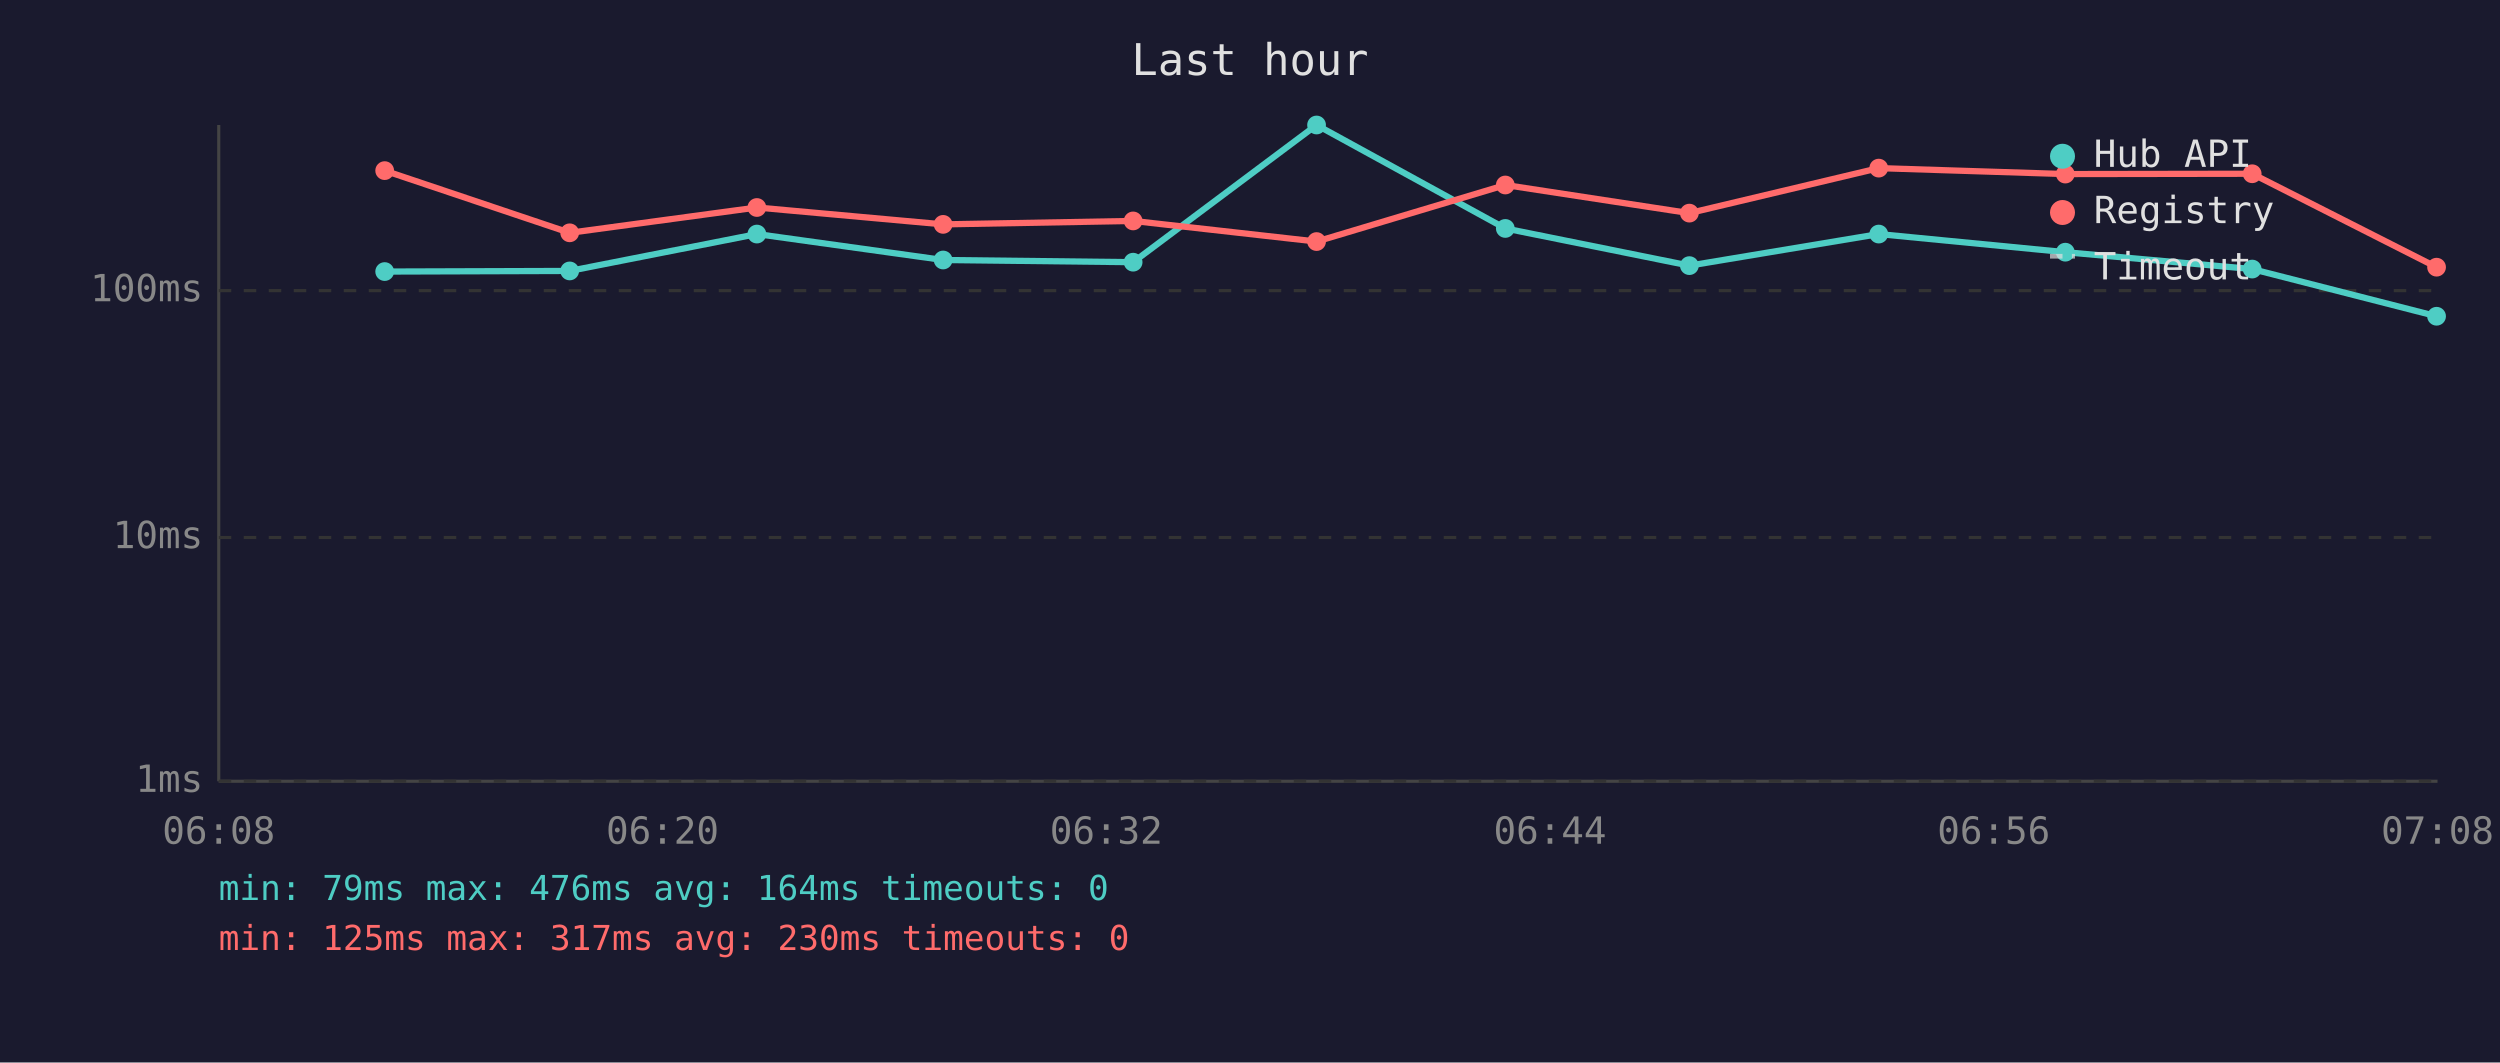
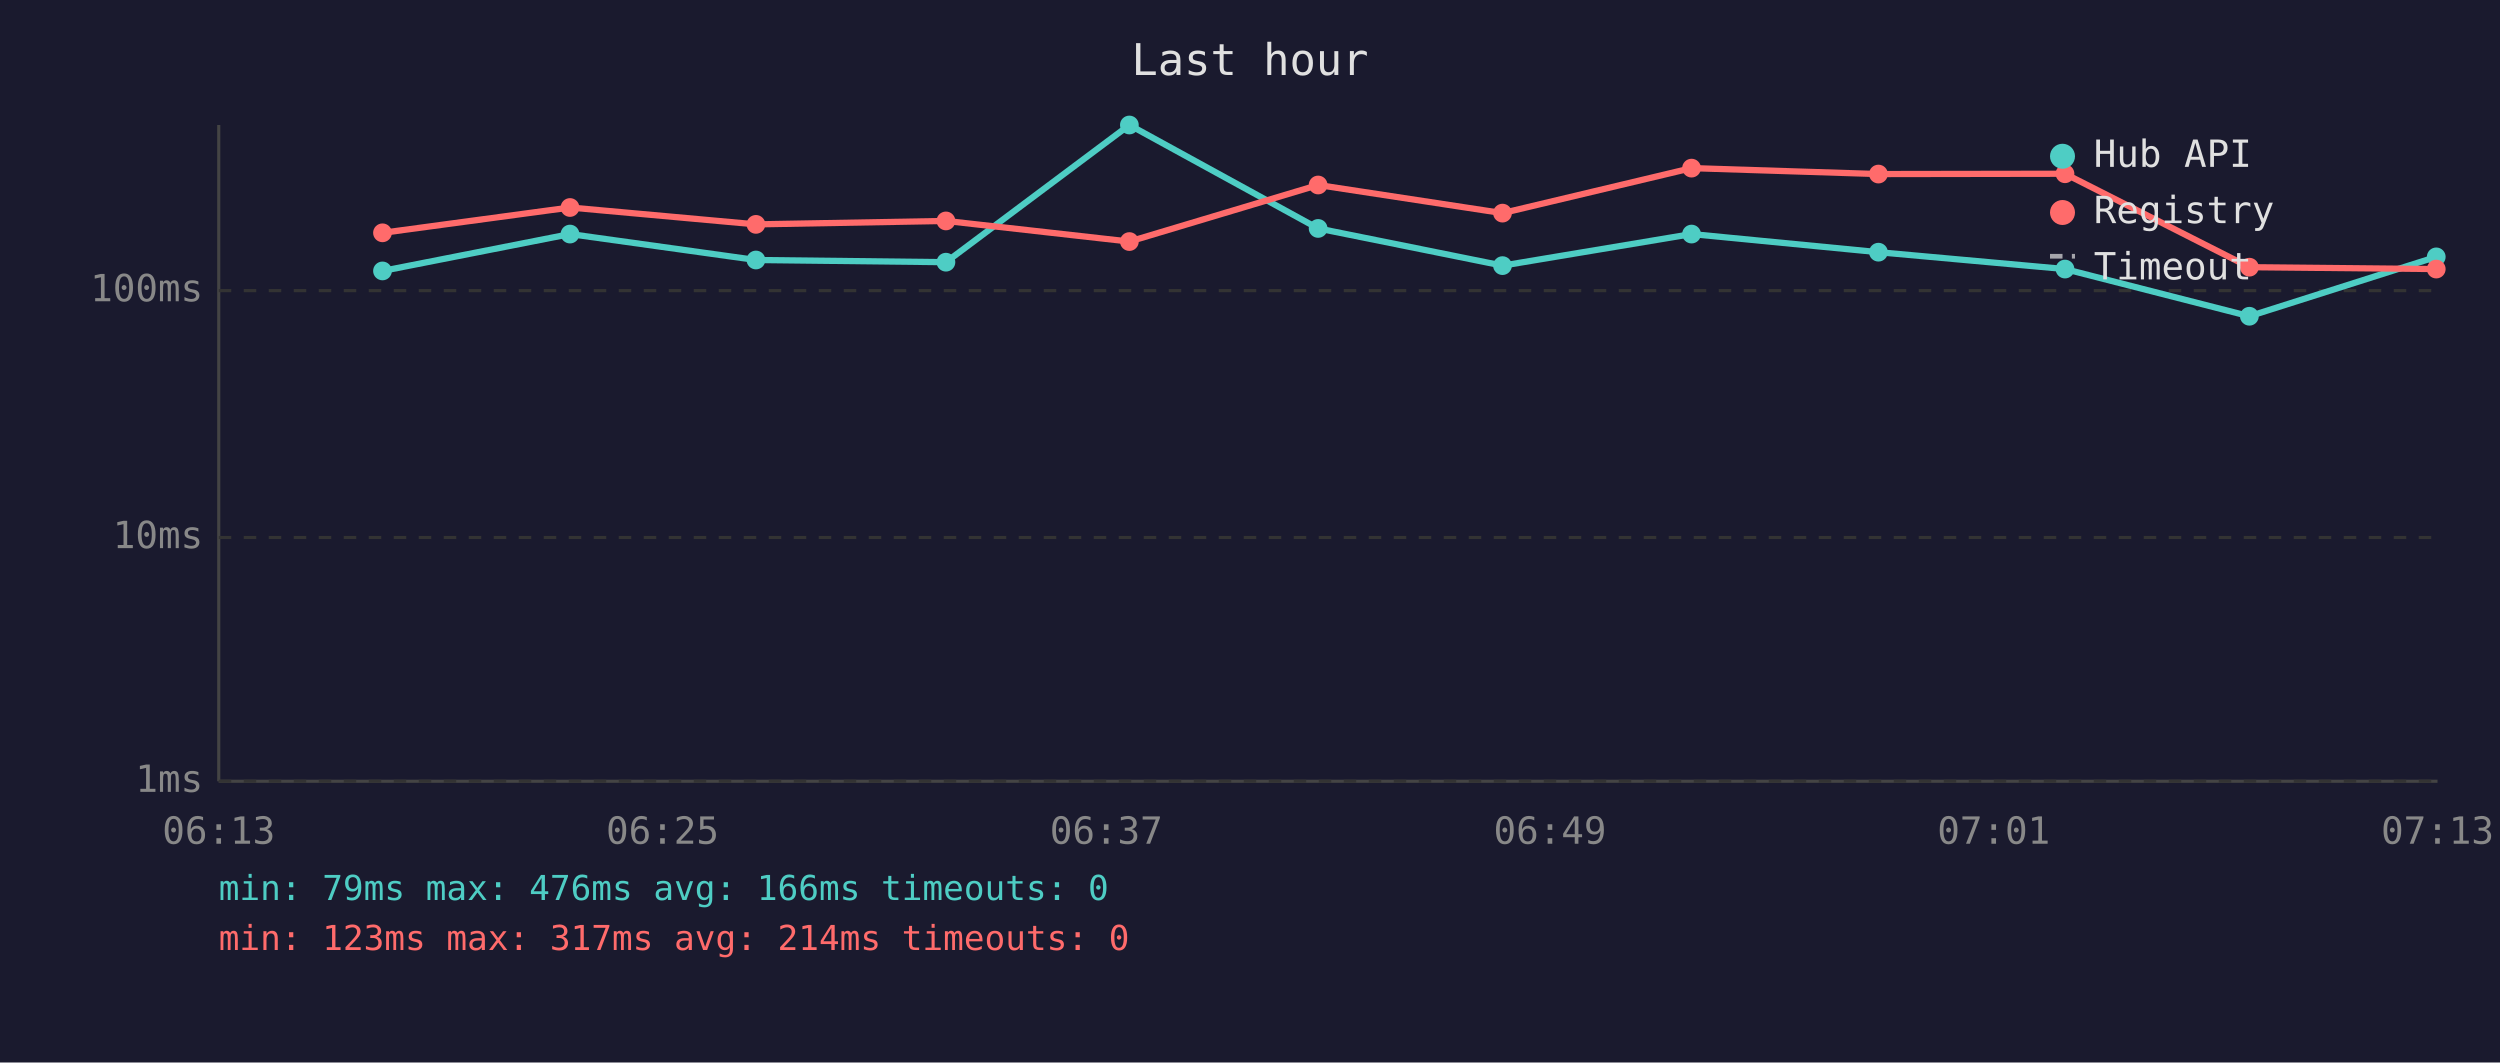
<svg xmlns="http://www.w3.org/2000/svg" viewBox="0 0 800 340" font-family="monospace" font-size="12">
  <rect width="800" height="340" fill="#1a1a2e" />
  <text x="400" y="24" fill="#e0e0e0" font-size="14" text-anchor="middle">Last hour</text>
  <line x1="70" y1="40" x2="70" y2="250" stroke="#444" stroke-width="1" />
  <line x1="70" y1="250" x2="780" y2="250" stroke="#444" stroke-width="1" />
  <line x1="70" y1="250" x2="780" y2="250" stroke="#333" stroke-width="1" stroke-dasharray="4" />
  <text x="65" y="250" fill="#888" text-anchor="end" dominant-baseline="middle">1ms</text>
  <line x1="70" y1="172" x2="780" y2="172" stroke="#333" stroke-width="1" stroke-dasharray="4" />
  <text x="65" y="172" fill="#888" text-anchor="end" dominant-baseline="middle">10ms</text>
  <line x1="70" y1="93" x2="780" y2="93" stroke="#333" stroke-width="1" stroke-dasharray="4" />
  <text x="65" y="93" fill="#888" text-anchor="end" dominant-baseline="middle">100ms</text>
-   <text x="70" y="270" fill="#888" text-anchor="middle">06:08</text>
-   <text x="212" y="270" fill="#888" text-anchor="middle">06:20</text>
-   <text x="354" y="270" fill="#888" text-anchor="middle">06:32</text>
-   <text x="496" y="270" fill="#888" text-anchor="middle">06:44</text>
-   <text x="638" y="270" fill="#888" text-anchor="middle">06:56</text>
-   <text x="780" y="270" fill="#888" text-anchor="middle">07:08</text>
-   <polyline points="123.1,86.9 182.3,86.7 242.2,74.9 301.8,83.2 362.6,83.9 421.3,40.0 481.7,73.1 540.6,85.0 601.2,74.9 660.9,80.7 720.7,86.1 779.7,101.2" fill="none" stroke="#4ecdc4" stroke-width="2" opacity="1" />
-   <circle cx="123.1" cy="86.9" r="3" fill="#4ecdc4" />
-   <circle cx="182.3" cy="86.7" r="3" fill="#4ecdc4" />
-   <circle cx="242.2" cy="74.9" r="3" fill="#4ecdc4" />
-   <circle cx="301.8" cy="83.2" r="3" fill="#4ecdc4" />
-   <circle cx="362.6" cy="83.9" r="3" fill="#4ecdc4" />
-   <circle cx="421.3" cy="40.0" r="3" fill="#4ecdc4" />
-   <circle cx="481.7" cy="73.1" r="3" fill="#4ecdc4" />
-   <circle cx="540.6" cy="85.0" r="3" fill="#4ecdc4" />
-   <circle cx="601.2" cy="74.9" r="3" fill="#4ecdc4" />
-   <circle cx="660.9" cy="80.7" r="3" fill="#4ecdc4" />
-   <circle cx="720.7" cy="86.1" r="3" fill="#4ecdc4" />
-   <circle cx="779.7" cy="101.2" r="3" fill="#4ecdc4" />
-   <polyline points="123.1,54.6 182.3,74.5 242.2,66.4 301.8,71.8 362.6,70.7 421.3,77.3 481.7,59.2 540.6,68.2 601.2,53.8 660.9,55.7 720.7,55.6 779.7,85.5" fill="none" stroke="#ff6b6b" stroke-width="2" opacity="1" />
-   <circle cx="123.1" cy="54.6" r="3" fill="#ff6b6b" />
-   <circle cx="182.3" cy="74.5" r="3" fill="#ff6b6b" />
-   <circle cx="242.2" cy="66.4" r="3" fill="#ff6b6b" />
-   <circle cx="301.8" cy="71.8" r="3" fill="#ff6b6b" />
-   <circle cx="362.6" cy="70.7" r="3" fill="#ff6b6b" />
-   <circle cx="421.3" cy="77.3" r="3" fill="#ff6b6b" />
-   <circle cx="481.7" cy="59.2" r="3" fill="#ff6b6b" />
-   <circle cx="540.6" cy="68.2" r="3" fill="#ff6b6b" />
-   <circle cx="601.2" cy="53.8" r="3" fill="#ff6b6b" />
-   <circle cx="660.9" cy="55.7" r="3" fill="#ff6b6b" />
-   <circle cx="720.7" cy="55.6" r="3" fill="#ff6b6b" />
-   <circle cx="779.7" cy="85.5" r="3" fill="#ff6b6b" />
+   <text x="70" y="270" fill="#888" text-anchor="middle">06:13</text>
+   <text x="212" y="270" fill="#888" text-anchor="middle">06:25</text>
+   <text x="354" y="270" fill="#888" text-anchor="middle">06:37</text>
+   <text x="496" y="270" fill="#888" text-anchor="middle">06:49</text>
+   <text x="638" y="270" fill="#888" text-anchor="middle">07:01</text>
+   <text x="780" y="270" fill="#888" text-anchor="middle">07:13</text>
+   <polyline points="122.4,86.7 182.4,74.9 241.9,83.2 302.7,83.9 361.4,40.0 421.8,73.1 480.8,85.0 541.3,74.9 601.1,80.7 660.8,86.1 719.8,101.2 779.6,82.2" fill="none" stroke="#4ecdc4" stroke-width="2" opacity="1" />
+   <circle cx="122.4" cy="86.7" r="3" fill="#4ecdc4" />
+   <circle cx="182.4" cy="74.9" r="3" fill="#4ecdc4" />
+   <circle cx="241.9" cy="83.2" r="3" fill="#4ecdc4" />
+   <circle cx="302.7" cy="83.9" r="3" fill="#4ecdc4" />
+   <circle cx="361.4" cy="40.0" r="3" fill="#4ecdc4" />
+   <circle cx="421.8" cy="73.1" r="3" fill="#4ecdc4" />
+   <circle cx="480.8" cy="85.0" r="3" fill="#4ecdc4" />
+   <circle cx="541.3" cy="74.9" r="3" fill="#4ecdc4" />
+   <circle cx="601.1" cy="80.7" r="3" fill="#4ecdc4" />
+   <circle cx="660.8" cy="86.1" r="3" fill="#4ecdc4" />
+   <circle cx="719.8" cy="101.2" r="3" fill="#4ecdc4" />
+   <circle cx="779.6" cy="82.2" r="3" fill="#4ecdc4" />
+   <polyline points="122.4,74.5 182.4,66.4 241.9,71.8 302.7,70.7 361.4,77.3 421.8,59.2 480.8,68.2 541.3,53.8 601.1,55.7 660.8,55.6 719.8,85.5 779.6,86.1" fill="none" stroke="#ff6b6b" stroke-width="2" opacity="1" />
+   <circle cx="122.4" cy="74.5" r="3" fill="#ff6b6b" />
+   <circle cx="182.4" cy="66.4" r="3" fill="#ff6b6b" />
+   <circle cx="241.9" cy="71.8" r="3" fill="#ff6b6b" />
+   <circle cx="302.7" cy="70.7" r="3" fill="#ff6b6b" />
+   <circle cx="361.4" cy="77.3" r="3" fill="#ff6b6b" />
+   <circle cx="421.8" cy="59.2" r="3" fill="#ff6b6b" />
+   <circle cx="480.8" cy="68.2" r="3" fill="#ff6b6b" />
+   <circle cx="541.3" cy="53.8" r="3" fill="#ff6b6b" />
+   <circle cx="601.1" cy="55.7" r="3" fill="#ff6b6b" />
+   <circle cx="660.8" cy="55.6" r="3" fill="#ff6b6b" />
+   <circle cx="719.8" cy="85.5" r="3" fill="#ff6b6b" />
+   <circle cx="779.6" cy="86.1" r="3" fill="#ff6b6b" />
  <circle cx="660" cy="50" r="4" fill="#4ecdc4" />
  <text x="670" y="50" fill="#e0e0e0" dominant-baseline="middle">Hub API</text>
  <circle cx="660" cy="68" r="4" fill="#ff6b6b" />
  <text x="670" y="68" fill="#e0e0e0" dominant-baseline="middle">Registry</text>
  <line x1="656" y1="82" x2="664" y2="82" stroke="#e0e0e0" stroke-width="1.5" stroke-dasharray="4,3" opacity="0.7" />
  <text x="670" y="86" fill="#e0e0e0" dominant-baseline="middle">Timeout</text>
-   <text x="70" y="288" fill="#4ecdc4" font-size="11">min: 79ms  max: 476ms  avg: 164ms  timeouts: 0</text>
-   <text x="70" y="304" fill="#ff6b6b" font-size="11">min: 125ms  max: 317ms  avg: 230ms  timeouts: 0</text>
+   <text x="70" y="288" fill="#4ecdc4" font-size="11">min: 79ms  max: 476ms  avg: 166ms  timeouts: 0</text>
+   <text x="70" y="304" fill="#ff6b6b" font-size="11">min: 123ms  max: 317ms  avg: 214ms  timeouts: 0</text>
</svg>
